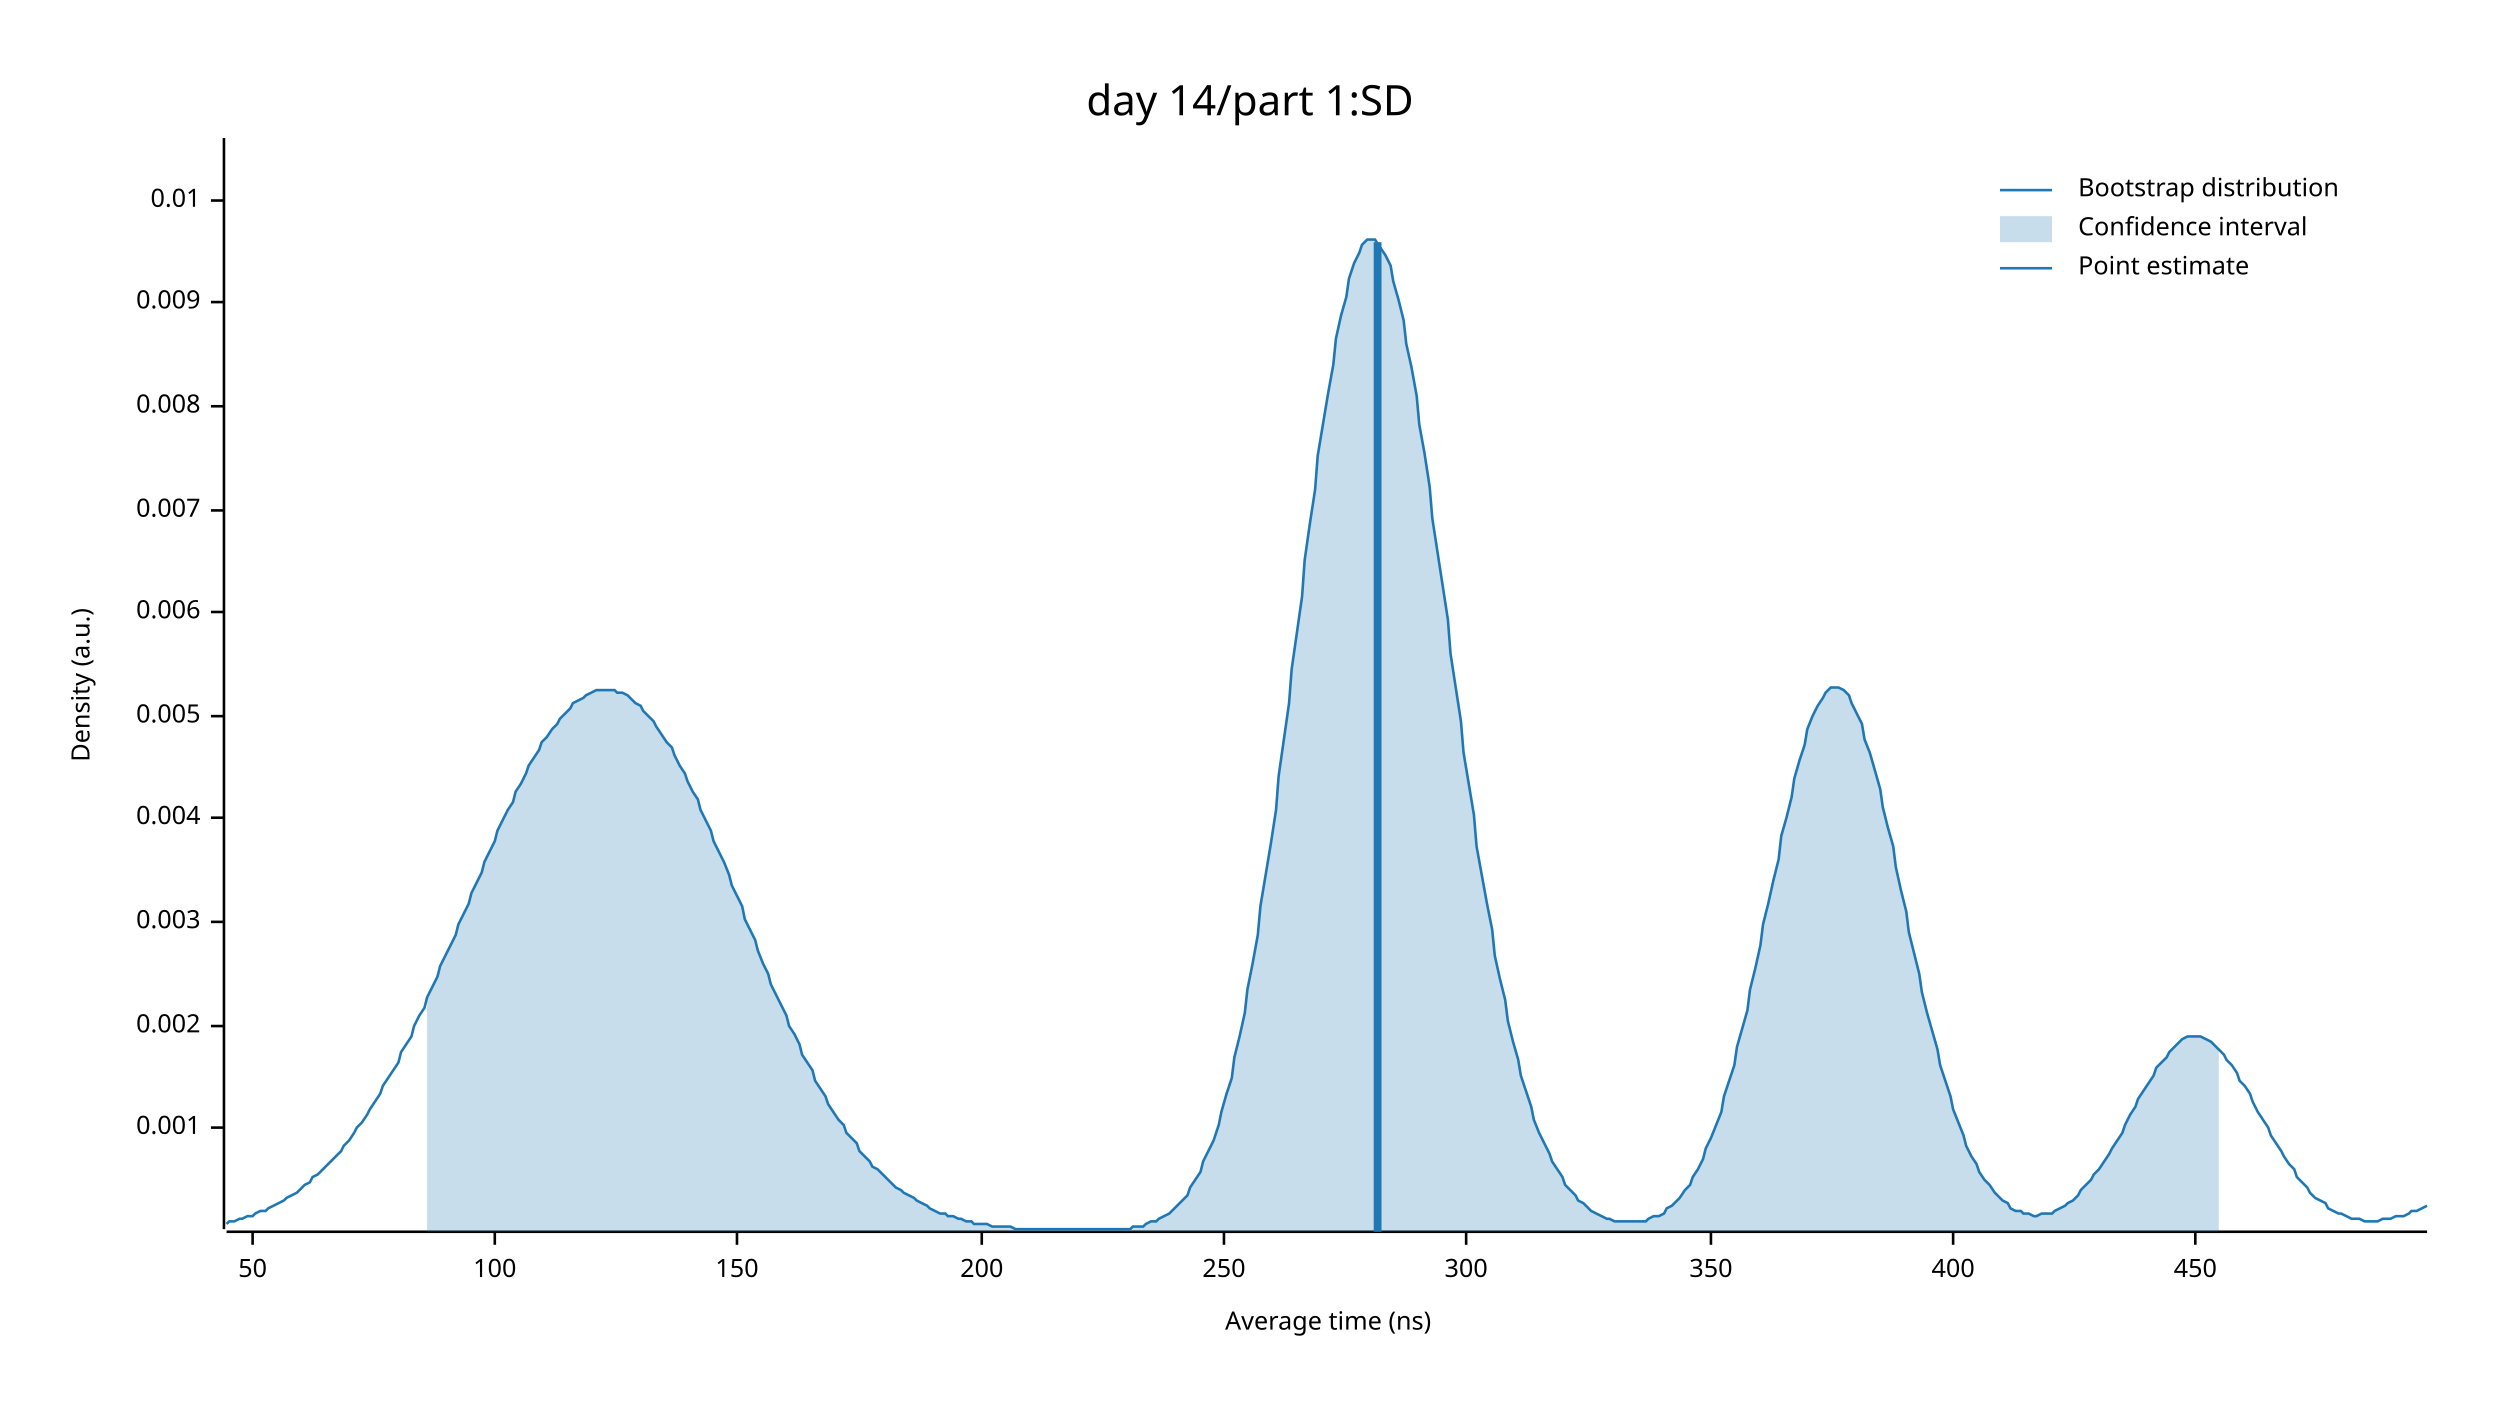
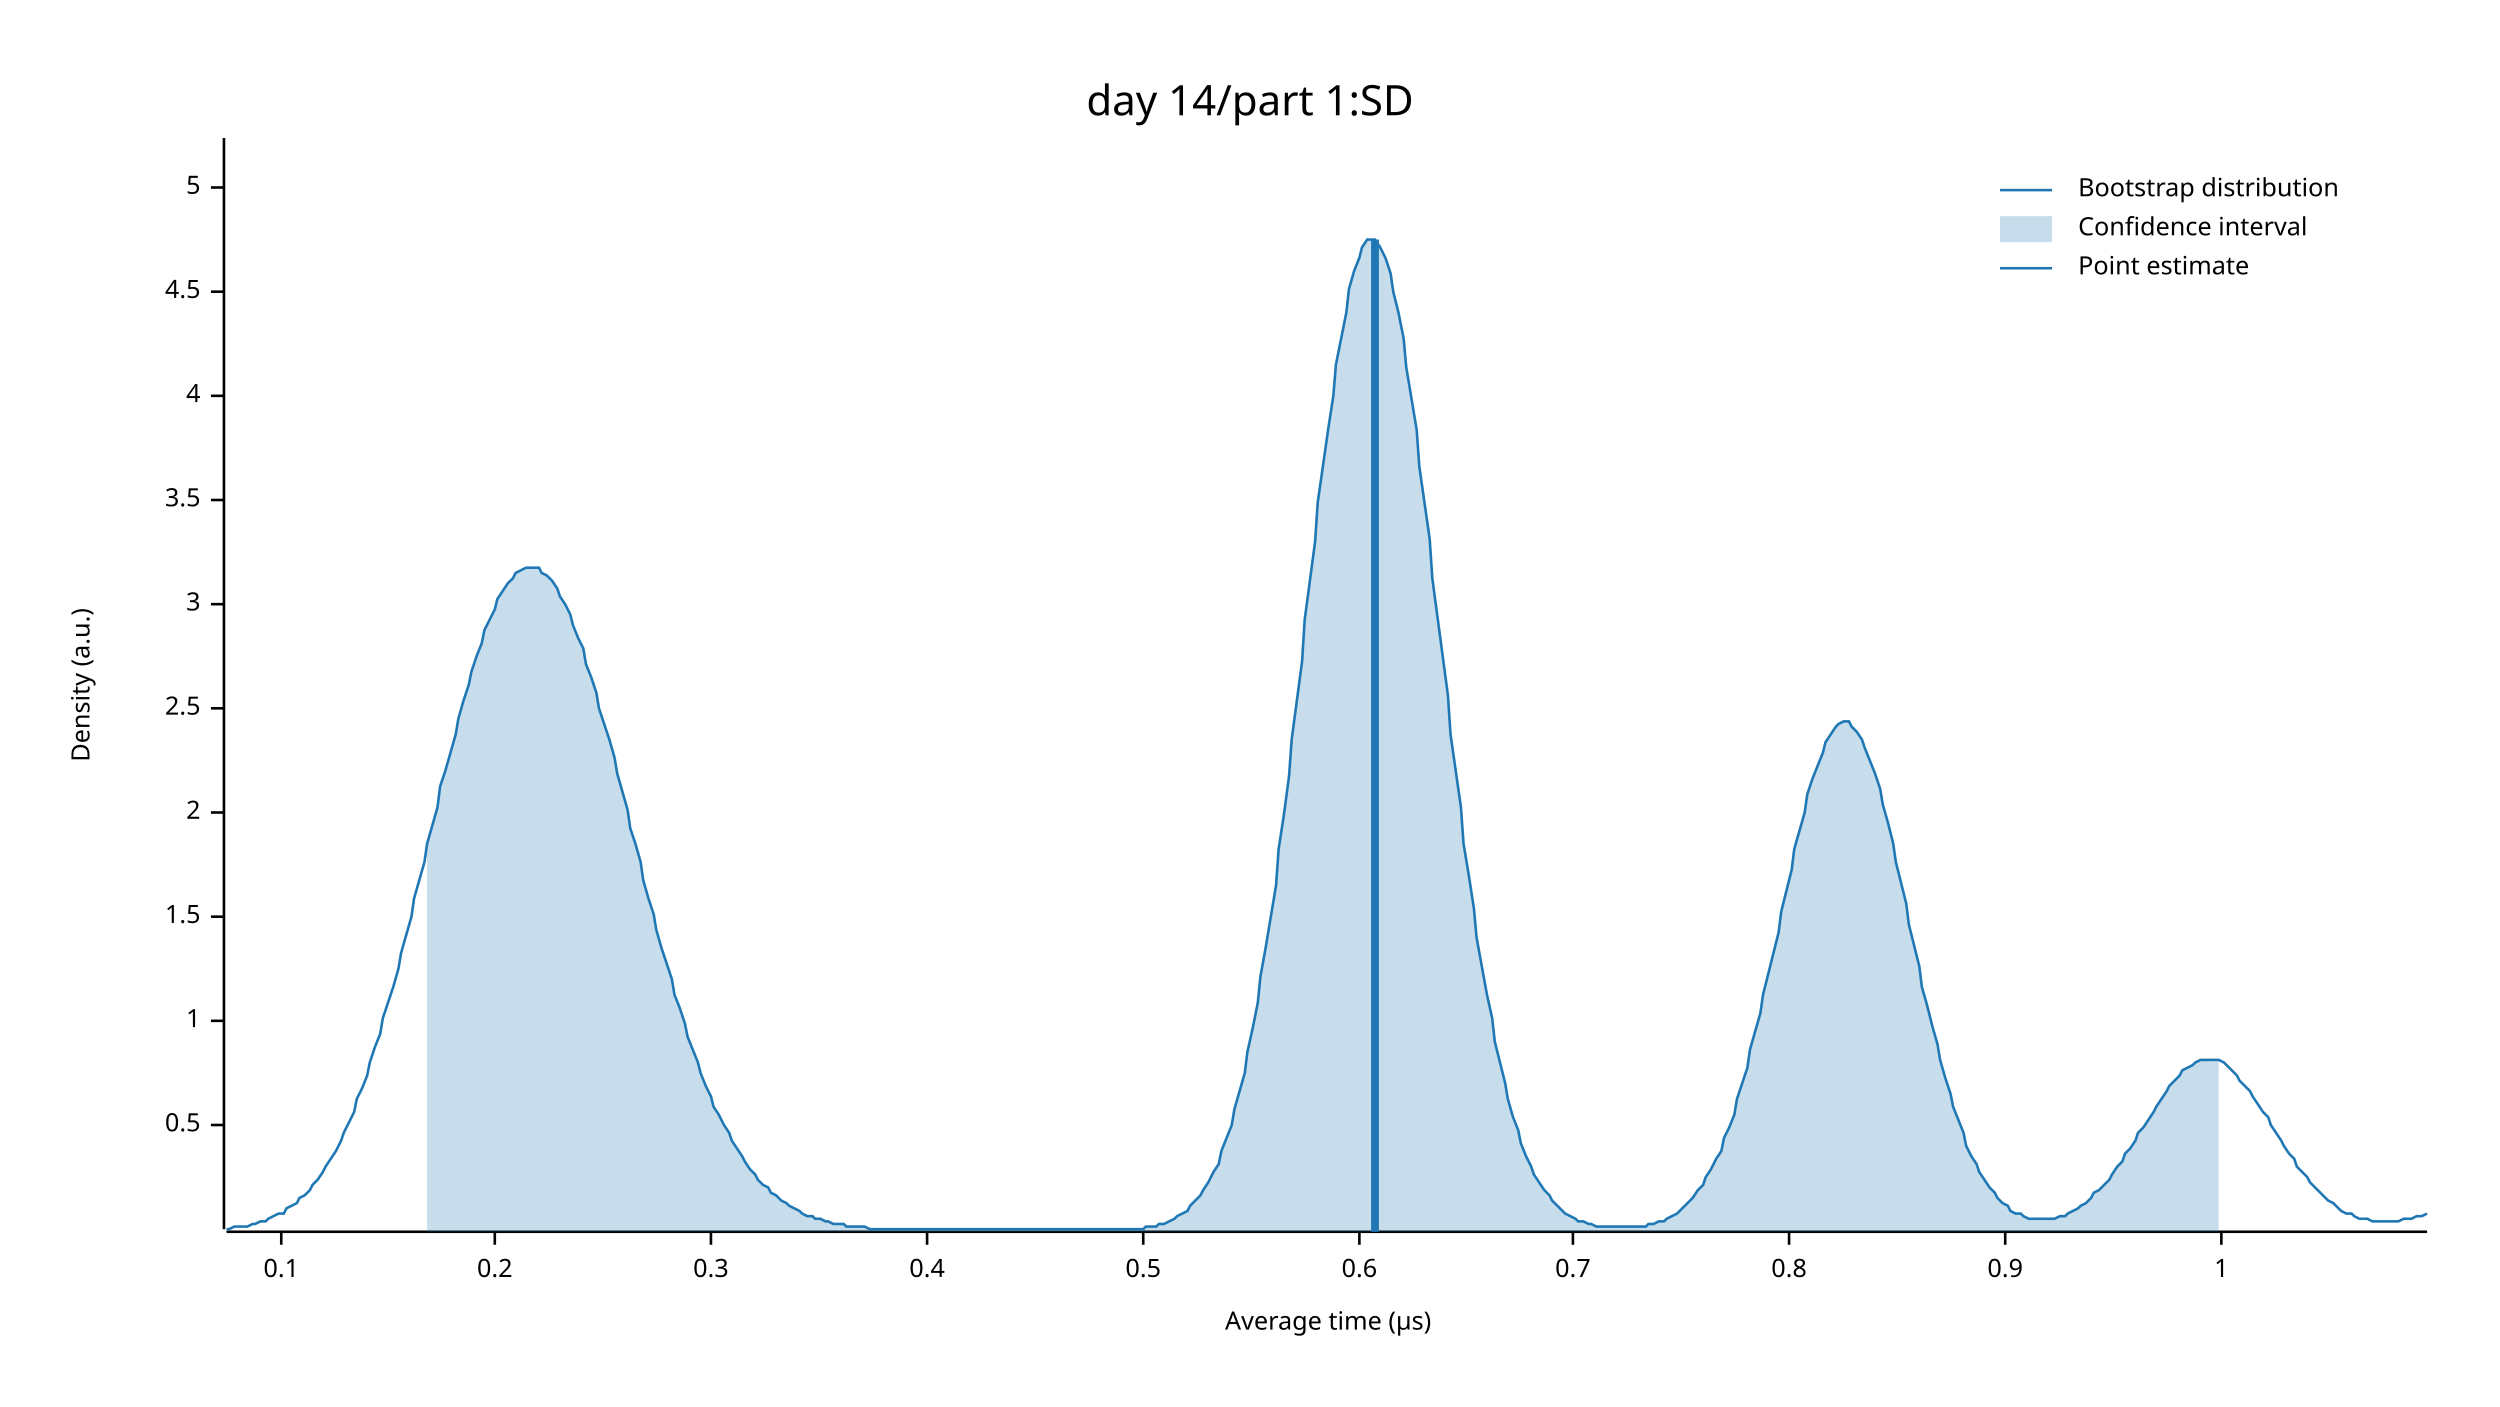
<svg xmlns="http://www.w3.org/2000/svg" width="960" height="540" viewBox="0 0 960 540">
  <text x="480" y="32" dy="0.76em" text-anchor="middle" font-family="sans-serif" font-size="16.129" opacity="1" fill="#000000">
day 14/part 1:SD
</text>
  <text x="27" y="263" dy="0.76em" text-anchor="middle" font-family="sans-serif" font-size="9.677" opacity="1" fill="#000000" transform="rotate(270, 27, 263)">
Density (a.u.)
</text>
  <text x="510" y="513" dy="-0.5ex" text-anchor="middle" font-family="sans-serif" font-size="9.677" opacity="1" fill="#000000">
- Average time (ns)
+ Average time (µs)
</text>
  <polyline fill="none" opacity="1" stroke="#000000" stroke-width="1" points="86,53 86,472 " />
-   <text x="77" y="433" dy="0.5ex" text-anchor="end" font-family="sans-serif" font-size="9.677" opacity="1" fill="#000000">
- 0.001
+   <text x="77" y="432" dy="0.5ex" text-anchor="end" font-family="sans-serif" font-size="9.677" opacity="1" fill="#000000">
+ 0.5
</text>
-   <polyline fill="none" opacity="1" stroke="#000000" stroke-width="1" points="81,433 86,433 " />
-   <text x="77" y="394" dy="0.5ex" text-anchor="end" font-family="sans-serif" font-size="9.677" opacity="1" fill="#000000">
- 0.002
+   <polyline fill="none" opacity="1" stroke="#000000" stroke-width="1" points="81,432 86,432 " />
+   <text x="77" y="392" dy="0.5ex" text-anchor="end" font-family="sans-serif" font-size="9.677" opacity="1" fill="#000000">
+ 1
</text>
-   <polyline fill="none" opacity="1" stroke="#000000" stroke-width="1" points="81,394 86,394 " />
-   <text x="77" y="354" dy="0.5ex" text-anchor="end" font-family="sans-serif" font-size="9.677" opacity="1" fill="#000000">
- 0.003
+   <polyline fill="none" opacity="1" stroke="#000000" stroke-width="1" points="81,392 86,392 " />
+   <text x="77" y="352" dy="0.5ex" text-anchor="end" font-family="sans-serif" font-size="9.677" opacity="1" fill="#000000">
+ 1.5
</text>
-   <polyline fill="none" opacity="1" stroke="#000000" stroke-width="1" points="81,354 86,354 " />
-   <text x="77" y="314" dy="0.5ex" text-anchor="end" font-family="sans-serif" font-size="9.677" opacity="1" fill="#000000">
- 0.004
+   <polyline fill="none" opacity="1" stroke="#000000" stroke-width="1" points="81,352 86,352 " />
+   <text x="77" y="312" dy="0.5ex" text-anchor="end" font-family="sans-serif" font-size="9.677" opacity="1" fill="#000000">
+ 2
</text>
-   <polyline fill="none" opacity="1" stroke="#000000" stroke-width="1" points="81,314 86,314 " />
-   <text x="77" y="275" dy="0.5ex" text-anchor="end" font-family="sans-serif" font-size="9.677" opacity="1" fill="#000000">
- 0.005
+   <polyline fill="none" opacity="1" stroke="#000000" stroke-width="1" points="81,312 86,312 " />
+   <text x="77" y="272" dy="0.5ex" text-anchor="end" font-family="sans-serif" font-size="9.677" opacity="1" fill="#000000">
+ 2.5
</text>
-   <polyline fill="none" opacity="1" stroke="#000000" stroke-width="1" points="81,275 86,275 " />
-   <text x="77" y="235" dy="0.5ex" text-anchor="end" font-family="sans-serif" font-size="9.677" opacity="1" fill="#000000">
- 0.006
+   <polyline fill="none" opacity="1" stroke="#000000" stroke-width="1" points="81,272 86,272 " />
+   <text x="77" y="232" dy="0.5ex" text-anchor="end" font-family="sans-serif" font-size="9.677" opacity="1" fill="#000000">
+ 3
</text>
-   <polyline fill="none" opacity="1" stroke="#000000" stroke-width="1" points="81,235 86,235 " />
-   <text x="77" y="196" dy="0.5ex" text-anchor="end" font-family="sans-serif" font-size="9.677" opacity="1" fill="#000000">
- 0.007
+   <polyline fill="none" opacity="1" stroke="#000000" stroke-width="1" points="81,232 86,232 " />
+   <text x="77" y="192" dy="0.5ex" text-anchor="end" font-family="sans-serif" font-size="9.677" opacity="1" fill="#000000">
+ 3.5
</text>
-   <polyline fill="none" opacity="1" stroke="#000000" stroke-width="1" points="81,196 86,196 " />
-   <text x="77" y="156" dy="0.5ex" text-anchor="end" font-family="sans-serif" font-size="9.677" opacity="1" fill="#000000">
- 0.008
+   <polyline fill="none" opacity="1" stroke="#000000" stroke-width="1" points="81,192 86,192 " />
+   <text x="77" y="152" dy="0.5ex" text-anchor="end" font-family="sans-serif" font-size="9.677" opacity="1" fill="#000000">
+ 4
</text>
-   <polyline fill="none" opacity="1" stroke="#000000" stroke-width="1" points="81,156 86,156 " />
-   <text x="77" y="116" dy="0.5ex" text-anchor="end" font-family="sans-serif" font-size="9.677" opacity="1" fill="#000000">
- 0.009
+   <polyline fill="none" opacity="1" stroke="#000000" stroke-width="1" points="81,152 86,152 " />
+   <text x="77" y="112" dy="0.5ex" text-anchor="end" font-family="sans-serif" font-size="9.677" opacity="1" fill="#000000">
+ 4.5
</text>
-   <polyline fill="none" opacity="1" stroke="#000000" stroke-width="1" points="81,116 86,116 " />
-   <text x="77" y="77" dy="0.5ex" text-anchor="end" font-family="sans-serif" font-size="9.677" opacity="1" fill="#000000">
- 0.01
+   <polyline fill="none" opacity="1" stroke="#000000" stroke-width="1" points="81,112 86,112 " />
+   <text x="77" y="72" dy="0.5ex" text-anchor="end" font-family="sans-serif" font-size="9.677" opacity="1" fill="#000000">
+ 5
</text>
-   <polyline fill="none" opacity="1" stroke="#000000" stroke-width="1" points="81,77 86,77 " />
+   <polyline fill="none" opacity="1" stroke="#000000" stroke-width="1" points="81,72 86,72 " />
  <polyline fill="none" opacity="1" stroke="#000000" stroke-width="1" points="87,473 932,473 " />
-   <text x="97" y="483" dy="0.76em" text-anchor="middle" font-family="sans-serif" font-size="9.677" opacity="1" fill="#000000">
- 50
+   <text x="108" y="483" dy="0.76em" text-anchor="middle" font-family="sans-serif" font-size="9.677" opacity="1" fill="#000000">
+ 0.1
</text>
-   <polyline fill="none" opacity="1" stroke="#000000" stroke-width="1" points="97,473 97,478 " />
+   <polyline fill="none" opacity="1" stroke="#000000" stroke-width="1" points="108,473 108,478 " />
  <text x="190" y="483" dy="0.76em" text-anchor="middle" font-family="sans-serif" font-size="9.677" opacity="1" fill="#000000">
- 100
+ 0.2
</text>
  <polyline fill="none" opacity="1" stroke="#000000" stroke-width="1" points="190,473 190,478 " />
-   <text x="283" y="483" dy="0.76em" text-anchor="middle" font-family="sans-serif" font-size="9.677" opacity="1" fill="#000000">
- 150
+   <text x="273" y="483" dy="0.76em" text-anchor="middle" font-family="sans-serif" font-size="9.677" opacity="1" fill="#000000">
+ 0.3
</text>
-   <polyline fill="none" opacity="1" stroke="#000000" stroke-width="1" points="283,473 283,478 " />
-   <text x="377" y="483" dy="0.76em" text-anchor="middle" font-family="sans-serif" font-size="9.677" opacity="1" fill="#000000">
- 200
+   <polyline fill="none" opacity="1" stroke="#000000" stroke-width="1" points="273,473 273,478 " />
+   <text x="356" y="483" dy="0.76em" text-anchor="middle" font-family="sans-serif" font-size="9.677" opacity="1" fill="#000000">
+ 0.4
</text>
-   <polyline fill="none" opacity="1" stroke="#000000" stroke-width="1" points="377,473 377,478 " />
-   <text x="470" y="483" dy="0.76em" text-anchor="middle" font-family="sans-serif" font-size="9.677" opacity="1" fill="#000000">
- 250
+   <polyline fill="none" opacity="1" stroke="#000000" stroke-width="1" points="356,473 356,478 " />
+   <text x="439" y="483" dy="0.76em" text-anchor="middle" font-family="sans-serif" font-size="9.677" opacity="1" fill="#000000">
+ 0.5
</text>
-   <polyline fill="none" opacity="1" stroke="#000000" stroke-width="1" points="470,473 470,478 " />
-   <text x="563" y="483" dy="0.76em" text-anchor="middle" font-family="sans-serif" font-size="9.677" opacity="1" fill="#000000">
- 300
+   <polyline fill="none" opacity="1" stroke="#000000" stroke-width="1" points="439,473 439,478 " />
+   <text x="522" y="483" dy="0.76em" text-anchor="middle" font-family="sans-serif" font-size="9.677" opacity="1" fill="#000000">
+ 0.6
</text>
-   <polyline fill="none" opacity="1" stroke="#000000" stroke-width="1" points="563,473 563,478 " />
-   <text x="657" y="483" dy="0.76em" text-anchor="middle" font-family="sans-serif" font-size="9.677" opacity="1" fill="#000000">
- 350
+   <polyline fill="none" opacity="1" stroke="#000000" stroke-width="1" points="522,473 522,478 " />
+   <text x="604" y="483" dy="0.76em" text-anchor="middle" font-family="sans-serif" font-size="9.677" opacity="1" fill="#000000">
+ 0.7
</text>
-   <polyline fill="none" opacity="1" stroke="#000000" stroke-width="1" points="657,473 657,478 " />
-   <text x="750" y="483" dy="0.76em" text-anchor="middle" font-family="sans-serif" font-size="9.677" opacity="1" fill="#000000">
- 400
+   <polyline fill="none" opacity="1" stroke="#000000" stroke-width="1" points="604,473 604,478 " />
+   <text x="687" y="483" dy="0.76em" text-anchor="middle" font-family="sans-serif" font-size="9.677" opacity="1" fill="#000000">
+ 0.8
</text>
-   <polyline fill="none" opacity="1" stroke="#000000" stroke-width="1" points="750,473 750,478 " />
-   <text x="843" y="483" dy="0.76em" text-anchor="middle" font-family="sans-serif" font-size="9.677" opacity="1" fill="#000000">
- 450
+   <polyline fill="none" opacity="1" stroke="#000000" stroke-width="1" points="687,473 687,478 " />
+   <text x="770" y="483" dy="0.76em" text-anchor="middle" font-family="sans-serif" font-size="9.677" opacity="1" fill="#000000">
+ 0.9
</text>
-   <polyline fill="none" opacity="1" stroke="#000000" stroke-width="1" points="843,473 843,478 " />
-   <polyline fill="none" opacity="1" stroke="#1F78B4" stroke-width="1" points="87,470 88,469 90,469 92,468 93,468 95,467 97,467 98,466 100,465 102,465 103,464 105,463 107,462 109,461 110,460 112,459 114,458 115,457 117,455 119,454 120,452 122,451 124,449 125,448 127,446 129,444 131,442 132,440 134,438 136,435 137,433 139,431 141,428 142,426 144,423 146,420 147,417 149,414 151,411 153,408 154,404 156,401 158,398 159,394 161,390 163,387 164,383 166,379 168,375 169,371 171,367 173,363 175,359 176,355 178,351 180,347 181,343 183,339 185,335 186,331 188,327 190,323 191,319 193,315 195,311 197,308 198,304 200,301 202,297 203,294 205,291 207,288 208,285 210,283 212,280 214,278 215,276 217,274 219,272 220,270 222,269 224,268 225,267 227,266 229,265 230,265 232,265 234,265 236,265 237,266 239,266 241,267 242,268 244,270 246,271 247,273 249,275 251,277 252,279 254,282 256,285 258,287 259,290 261,294 263,297 264,300 266,304 268,307 269,311 271,315 273,319 274,323 276,327 278,331 280,336 281,340 283,344 285,348 286,353 288,357 290,361 291,365 293,370 295,374 296,378 298,382 300,386 302,390 303,394 305,397 307,401 308,405 310,408 312,411 313,415 315,418 317,421 318,424 320,427 322,430 324,432 325,435 327,437 329,439 330,442 332,444 334,446 335,448 337,449 339,451 341,453 342,454 344,456 346,457 347,458 349,459 351,460 352,461 354,462 356,463 357,464 359,465 361,466 363,466 364,467 366,467 368,468 369,468 371,469 373,469 374,470 376,470 378,470 379,470 381,471 383,471 385,471 386,471 388,471 390,472 391,472 393,472 395,472 396,472 398,472 400,472 401,472 403,472 405,472 407,472 408,472 410,472 412,472 413,472 415,472 417,472 418,472 420,472 422,472 423,472 425,472 427,472 429,472 430,472 432,472 434,472 435,471 437,471 439,471 440,470 442,469 444,469 445,468 447,467 449,466 451,464 452,463 454,461 456,459 457,456 459,453 461,450 462,446 464,442 466,438 468,432 469,427 471,420 473,414 474,406 476,398 478,389 479,380 481,370 483,359 484,348 486,336 488,324 490,311 491,298 493,284 495,270 496,257 498,243 500,229 501,215 503,201 505,188 506,175 508,163 510,151 512,140 513,130 515,121 517,114 518,107 520,101 522,97 523,94 525,92 527,92 528,92 530,95 532,98 534,102 535,108 537,115 539,123 540,132 542,141 544,152 545,163 547,174 549,187 550,199 552,212 554,225 556,238 557,251 559,264 561,277 562,289 564,301 566,313 567,325 569,336 571,347 573,357 574,367 576,376 578,384 579,392 581,400 583,407 584,413 586,419 588,425 589,430 591,435 593,439 595,443 596,446 598,449 600,452 601,455 603,457 605,459 606,461 608,462 610,464 611,465 613,466 615,467 617,468 618,468 620,469 622,469 623,469 625,469 627,469 628,469 630,469 632,469 633,468 635,467 637,467 639,466 640,464 642,463 644,461 645,460 647,457 649,455 650,452 652,449 654,445 655,441 657,437 659,432 661,427 662,421 664,415 666,409 667,402 669,395 671,388 672,380 674,372 676,363 677,355 679,347 681,338 683,330 684,321 686,314 688,306 689,299 691,292 693,286 694,280 696,275 698,271 700,268 701,266 703,264 705,264 706,264 708,265 710,267 711,270 713,274 715,278 716,284 718,289 720,296 722,303 723,310 725,318 727,325 728,333 730,342 732,350 733,358 735,366 737,374 738,381 740,389 742,396 744,403 745,409 747,415 749,421 750,426 752,431 754,436 755,440 757,444 759,447 760,450 762,453 764,455 766,458 767,459 769,461 771,462 772,464 774,465 776,465 777,466 779,466 781,467 782,467 784,466 786,466 788,466 789,465 791,464 793,463 794,462 796,461 798,459 799,457 801,455 803,453 804,451 806,449 808,446 810,443 811,441 813,438 815,435 816,432 818,428 820,425 821,422 823,419 825,416 827,413 828,410 830,408 832,406 833,404 835,402 837,400 838,399 840,398 842,398 843,398 845,398 847,399 849,400 850,401 852,403 854,405 855,407 857,409 859,412 860,415 862,417 864,420 865,423 867,427 869,430 871,433 872,436 874,439 876,442 877,444 879,447 881,449 882,452 884,454 886,456 887,458 889,460 891,461 893,462 894,464 896,465 898,466 899,466 901,467 903,468 904,468 906,468 908,469 909,469 911,469 913,469 915,468 916,468 918,468 920,467 921,467 923,467 925,466 926,465 928,465 930,464 932,463 " />
-   <polygon opacity="0.25" fill="#1F78B4" points="164,383 166,379 168,375 169,371 171,367 173,363 175,359 176,355 178,351 180,347 181,343 183,339 185,335 186,331 188,327 190,323 191,319 193,315 195,311 197,308 198,304 200,301 202,297 203,294 205,291 207,288 208,285 210,283 212,280 214,278 215,276 217,274 219,272 220,270 222,269 224,268 225,267 227,266 229,265 230,265 232,265 234,265 236,265 237,266 239,266 241,267 242,268 244,270 246,271 247,273 249,275 251,277 252,279 254,282 256,285 258,287 259,290 261,294 263,297 264,300 266,304 268,307 269,311 271,315 273,319 274,323 276,327 278,331 280,336 281,340 283,344 285,348 286,353 288,357 290,361 291,365 293,370 295,374 296,378 298,382 300,386 302,390 303,394 305,397 307,401 308,405 310,408 312,411 313,415 315,418 317,421 318,424 320,427 322,430 324,432 325,435 327,437 329,439 330,442 332,444 334,446 335,448 337,449 339,451 341,453 342,454 344,456 346,457 347,458 349,459 351,460 352,461 354,462 356,463 357,464 359,465 361,466 363,466 364,467 366,467 368,468 369,468 371,469 373,469 374,470 376,470 378,470 379,470 381,471 383,471 385,471 386,471 388,471 390,472 391,472 393,472 395,472 396,472 398,472 400,472 401,472 403,472 405,472 407,472 408,472 410,472 412,472 413,472 415,472 417,472 418,472 420,472 422,472 423,472 425,472 427,472 429,472 430,472 432,472 434,472 435,471 437,471 439,471 440,470 442,469 444,469 445,468 447,467 449,466 451,464 452,463 454,461 456,459 457,456 459,453 461,450 462,446 464,442 466,438 468,432 469,427 471,420 473,414 474,406 476,398 478,389 479,380 481,370 483,359 484,348 486,336 488,324 490,311 491,298 493,284 495,270 496,257 498,243 500,229 501,215 503,201 505,188 506,175 508,163 510,151 512,140 513,130 515,121 517,114 518,107 520,101 522,97 523,94 525,92 527,92 528,92 530,95 532,98 534,102 535,108 537,115 539,123 540,132 542,141 544,152 545,163 547,174 549,187 550,199 552,212 554,225 556,238 557,251 559,264 561,277 562,289 564,301 566,313 567,325 569,336 571,347 573,357 574,367 576,376 578,384 579,392 581,400 583,407 584,413 586,419 588,425 589,430 591,435 593,439 595,443 596,446 598,449 600,452 601,455 603,457 605,459 606,461 608,462 610,464 611,465 613,466 615,467 617,468 618,468 620,469 622,469 623,469 625,469 627,469 628,469 630,469 632,469 633,468 635,467 637,467 639,466 640,464 642,463 644,461 645,460 647,457 649,455 650,452 652,449 654,445 655,441 657,437 659,432 661,427 662,421 664,415 666,409 667,402 669,395 671,388 672,380 674,372 676,363 677,355 679,347 681,338 683,330 684,321 686,314 688,306 689,299 691,292 693,286 694,280 696,275 698,271 700,268 701,266 703,264 705,264 706,264 708,265 710,267 711,270 713,274 715,278 716,284 718,289 720,296 722,303 723,310 725,318 727,325 728,333 730,342 732,350 733,358 735,366 737,374 738,381 740,389 742,396 744,403 745,409 747,415 749,421 750,426 752,431 754,436 755,440 757,444 759,447 760,450 762,453 764,455 766,458 767,459 769,461 771,462 772,464 774,465 776,465 777,466 779,466 781,467 782,467 784,466 786,466 788,466 789,465 791,464 793,463 794,462 796,461 798,459 799,457 801,455 803,453 804,451 806,449 808,446 810,443 811,441 813,438 815,435 816,432 818,428 820,425 821,422 823,419 825,416 827,413 828,410 830,408 832,406 833,404 835,402 837,400 838,399 840,398 842,398 843,398 845,398 847,399 849,400 850,401 852,403 852,473 164,473 " />
-   <polyline fill="none" opacity="1" stroke="#1F78B4" stroke-width="3" points="529,473 529,93 " />
+   <polyline fill="none" opacity="1" stroke="#000000" stroke-width="1" points="770,473 770,478 " />
+   <text x="853" y="483" dy="0.76em" text-anchor="middle" font-family="sans-serif" font-size="9.677" opacity="1" fill="#000000">
+ 1
+ </text>
+   <polyline fill="none" opacity="1" stroke="#000000" stroke-width="1" points="853,473 853,478 " />
+   <polyline fill="none" opacity="1" stroke="#1F78B4" stroke-width="1" points="87,472 88,472 90,471 92,471 93,471 95,471 97,470 98,470 100,469 102,469 103,468 105,467 107,466 109,466 110,464 112,463 114,462 115,460 117,459 119,457 120,455 122,453 124,450 125,448 127,445 129,442 131,438 132,435 134,431 136,427 137,422 139,418 141,413 142,408 144,402 146,397 147,391 149,385 151,379 153,372 154,366 156,359 158,352 159,345 161,338 163,331 164,324 166,317 168,310 169,302 171,296 173,289 175,282 176,276 178,269 180,263 181,258 183,252 185,247 186,242 188,238 190,234 191,230 193,227 195,224 197,222 198,220 200,219 202,218 203,218 205,218 207,218 208,220 210,221 212,223 214,226 215,229 217,232 219,236 220,240 222,245 224,249 225,255 227,260 229,266 230,272 232,278 234,284 236,291 237,297 239,304 241,311 242,318 244,324 246,331 247,338 249,345 251,351 252,357 254,364 256,370 258,376 259,382 261,387 263,393 264,398 266,403 268,408 269,412 271,417 273,421 274,425 276,428 278,432 280,435 281,438 283,441 285,444 286,446 288,449 290,451 291,453 293,455 295,456 296,458 298,459 300,461 302,462 303,463 305,464 307,465 308,466 310,467 312,467 313,468 315,468 317,469 318,469 320,470 322,470 324,470 325,471 327,471 329,471 330,471 332,471 334,472 335,472 337,472 339,472 341,472 342,472 344,472 346,472 347,472 349,472 351,472 352,472 354,472 356,472 357,472 359,472 361,472 363,472 364,472 366,472 368,472 369,472 371,472 373,472 374,472 376,472 378,472 379,472 381,472 383,472 385,472 386,472 388,472 390,472 391,472 393,472 395,472 396,472 398,472 400,472 401,472 403,472 405,472 407,472 408,472 410,472 412,472 413,472 415,472 417,472 418,472 420,472 422,472 423,472 425,472 427,472 429,472 430,472 432,472 434,472 435,472 437,472 439,472 440,471 442,471 444,471 445,470 447,470 449,469 451,468 452,467 454,466 456,465 457,463 459,461 461,459 462,457 464,454 466,450 468,447 469,442 471,437 473,432 474,426 476,419 478,412 479,404 481,395 483,385 484,375 486,364 488,352 490,340 491,326 493,313 495,298 496,284 498,269 500,254 501,238 503,223 505,208 506,193 508,179 510,165 512,152 513,140 515,130 517,120 518,111 520,104 522,99 523,95 525,92 527,92 528,92 530,95 532,99 534,105 535,112 537,120 539,130 540,141 542,153 544,165 545,179 547,193 549,207 550,222 552,237 554,252 556,267 557,282 559,296 561,310 562,324 564,336 566,349 567,360 569,371 571,382 573,391 574,400 576,408 578,416 579,422 581,429 583,434 584,439 586,444 588,448 589,451 591,454 593,457 595,459 596,461 598,463 600,465 601,466 603,467 605,468 606,469 608,469 610,470 611,470 613,471 615,471 617,471 618,471 620,471 622,471 623,471 625,471 627,471 628,471 630,471 632,471 633,470 635,470 637,469 639,469 640,468 642,467 644,466 645,465 647,463 649,461 650,460 652,457 654,455 655,452 657,449 659,445 661,442 662,437 664,433 666,428 667,422 669,416 671,410 672,403 674,396 676,389 677,382 679,374 681,366 683,358 684,350 686,342 688,334 689,326 691,319 693,312 694,305 696,299 698,294 700,289 701,285 703,282 705,279 706,278 708,277 710,277 711,279 713,281 715,284 716,287 718,292 720,297 722,303 723,309 725,316 727,324 728,331 730,339 732,347 733,355 735,363 737,371 738,379 740,386 742,394 744,401 745,407 747,414 749,420 750,425 752,430 754,435 755,440 757,444 759,447 760,450 762,453 764,456 766,458 767,460 769,462 771,463 772,465 774,466 776,466 777,467 779,468 781,468 782,468 784,468 786,468 788,468 789,468 791,467 793,467 794,466 796,465 798,464 799,463 801,462 803,460 804,458 806,457 808,455 810,453 811,451 813,448 815,446 816,443 818,441 820,438 821,435 823,433 825,430 827,427 828,425 830,422 832,419 833,417 835,415 837,413 838,411 840,410 842,409 843,408 845,407 847,407 849,407 850,407 852,407 854,408 855,409 857,411 859,413 860,415 862,417 864,419 865,421 867,424 869,427 871,429 872,432 874,435 876,438 877,440 879,443 881,445 882,448 884,450 886,452 887,454 889,456 891,458 893,460 894,461 896,462 898,464 899,465 901,466 903,466 904,467 906,468 908,468 909,468 911,469 913,469 915,469 916,469 918,469 920,469 921,469 923,468 925,468 926,468 928,467 930,467 932,466 " />
+   <polygon opacity="0.25" fill="#1F78B4" points="164,324 166,317 168,310 169,302 171,296 173,289 175,282 176,276 178,269 180,263 181,258 183,252 185,247 186,242 188,238 190,234 191,230 193,227 195,224 197,222 198,220 200,219 202,218 203,218 205,218 207,218 208,220 210,221 212,223 214,226 215,229 217,232 219,236 220,240 222,245 224,249 225,255 227,260 229,266 230,272 232,278 234,284 236,291 237,297 239,304 241,311 242,318 244,324 246,331 247,338 249,345 251,351 252,357 254,364 256,370 258,376 259,382 261,387 263,393 264,398 266,403 268,408 269,412 271,417 273,421 274,425 276,428 278,432 280,435 281,438 283,441 285,444 286,446 288,449 290,451 291,453 293,455 295,456 296,458 298,459 300,461 302,462 303,463 305,464 307,465 308,466 310,467 312,467 313,468 315,468 317,469 318,469 320,470 322,470 324,470 325,471 327,471 329,471 330,471 332,471 334,472 335,472 337,472 339,472 341,472 342,472 344,472 346,472 347,472 349,472 351,472 352,472 354,472 356,472 357,472 359,472 361,472 363,472 364,472 366,472 368,472 369,472 371,472 373,472 374,472 376,472 378,472 379,472 381,472 383,472 385,472 386,472 388,472 390,472 391,472 393,472 395,472 396,472 398,472 400,472 401,472 403,472 405,472 407,472 408,472 410,472 412,472 413,472 415,472 417,472 418,472 420,472 422,472 423,472 425,472 427,472 429,472 430,472 432,472 434,472 435,472 437,472 439,472 440,471 442,471 444,471 445,470 447,470 449,469 451,468 452,467 454,466 456,465 457,463 459,461 461,459 462,457 464,454 466,450 468,447 469,442 471,437 473,432 474,426 476,419 478,412 479,404 481,395 483,385 484,375 486,364 488,352 490,340 491,326 493,313 495,298 496,284 498,269 500,254 501,238 503,223 505,208 506,193 508,179 510,165 512,152 513,140 515,130 517,120 518,111 520,104 522,99 523,95 525,92 527,92 528,92 530,95 532,99 534,105 535,112 537,120 539,130 540,141 542,153 544,165 545,179 547,193 549,207 550,222 552,237 554,252 556,267 557,282 559,296 561,310 562,324 564,336 566,349 567,360 569,371 571,382 573,391 574,400 576,408 578,416 579,422 581,429 583,434 584,439 586,444 588,448 589,451 591,454 593,457 595,459 596,461 598,463 600,465 601,466 603,467 605,468 606,469 608,469 610,470 611,470 613,471 615,471 617,471 618,471 620,471 622,471 623,471 625,471 627,471 628,471 630,471 632,471 633,470 635,470 637,469 639,469 640,468 642,467 644,466 645,465 647,463 649,461 650,460 652,457 654,455 655,452 657,449 659,445 661,442 662,437 664,433 666,428 667,422 669,416 671,410 672,403 674,396 676,389 677,382 679,374 681,366 683,358 684,350 686,342 688,334 689,326 691,319 693,312 694,305 696,299 698,294 700,289 701,285 703,282 705,279 706,278 708,277 710,277 711,279 713,281 715,284 716,287 718,292 720,297 722,303 723,309 725,316 727,324 728,331 730,339 732,347 733,355 735,363 737,371 738,379 740,386 742,394 744,401 745,407 747,414 749,420 750,425 752,430 754,435 755,440 757,444 759,447 760,450 762,453 764,456 766,458 767,460 769,462 771,463 772,465 774,466 776,466 777,467 779,468 781,468 782,468 784,468 786,468 788,468 789,468 791,467 793,467 794,466 796,465 798,464 799,463 801,462 803,460 804,458 806,457 808,455 810,453 811,451 813,448 815,446 816,443 818,441 820,438 821,435 823,433 825,430 827,427 828,425 830,422 832,419 833,417 835,415 837,413 838,411 840,410 842,409 843,408 845,407 847,407 849,407 850,407 852,407 852,473 164,473 " />
+   <polyline fill="none" opacity="1" stroke="#1F78B4" stroke-width="3" points="528,473 528,92 " />
  <text x="798" y="68" dy="0.76em" text-anchor="start" font-family="sans-serif" font-size="9.677" opacity="1" fill="#000000">
Bootstrap distribution
</text>
  <text x="798" y="83" dy="0.76em" text-anchor="start" font-family="sans-serif" font-size="9.677" opacity="1" fill="#000000">
Confidence interval
</text>
  <text x="798" y="98" dy="0.76em" text-anchor="start" font-family="sans-serif" font-size="9.677" opacity="1" fill="#000000">
Point estimate
</text>
  <polyline fill="none" opacity="1" stroke="#1F78B4" stroke-width="1" points="768,73 788,73 " />
  <rect x="768" y="83" width="20" height="10" opacity="0.25" fill="#1F78B4" stroke="none" />
  <polyline fill="none" opacity="1" stroke="#1F78B4" stroke-width="1" points="768,103 788,103 " />
</svg>
